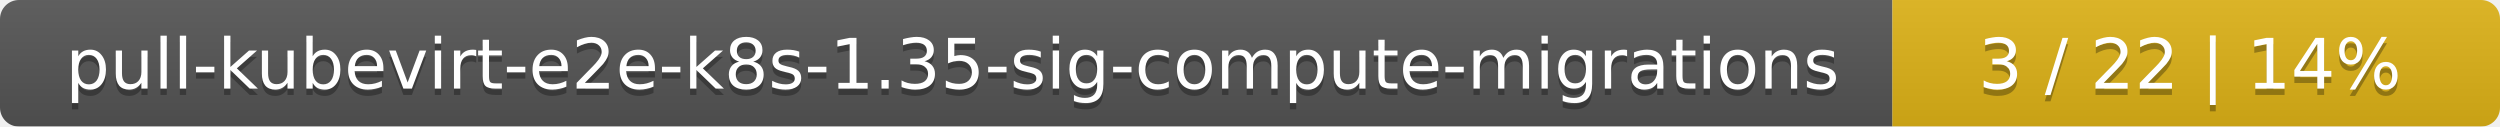
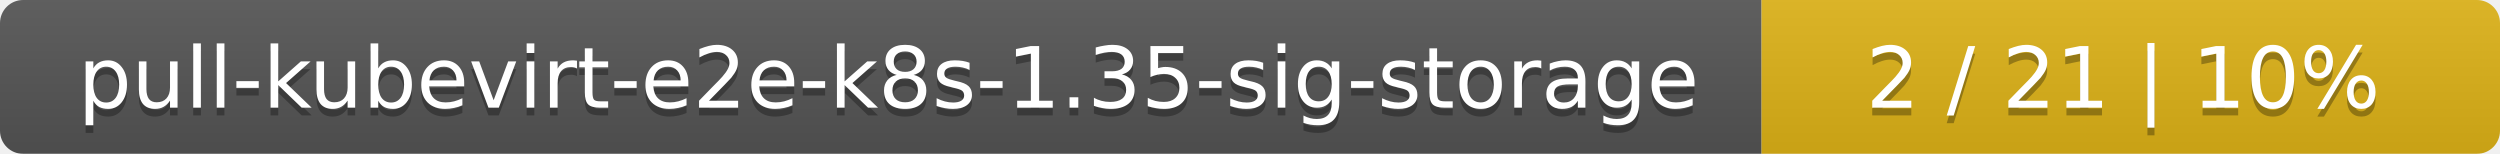
- <svg xmlns="http://www.w3.org/2000/svg" width="395" height="20">
+ <svg xmlns="http://www.w3.org/2000/svg" width="325" height="20">
  <linearGradient id="smooth" x2="0" y2="100%">
    <stop offset="0" stop-color="#bbb" stop-opacity=".1" />
    <stop offset="1" stop-opacity=".1" />
  </linearGradient>
  <mask id="round">
-     <rect width="395" height="20" rx="3" fill="#fff" />
+     <rect width="325" height="20" rx="3" fill="#fff" />
  </mask>
  <g mask="url(#round)">
-     <rect width="299" height="20" fill="#555" />
-     <rect x="299" width="96" height="20" fill="#dfb317" />
-     <rect width="395" height="20" fill="url(#smooth)" />
+     <rect width="229" height="20" fill="#555" />
+     <rect x="229" width="96" height="20" fill="#dfb317" />
+     <rect width="325" height="20" fill="url(#smooth)" />
  </g>
  <g fill="#fff" text-anchor="middle" font-family="DejaVu Sans,Verdana,Geneva,sans-serif" font-size="11">
-     <text x="150.5" y="15" fill="#010101" fill-opacity=".3">pull-kubevirt-e2e-k8s-1.35-sig-compute-migrations</text>
-     <text x="150.5" y="14">pull-kubevirt-e2e-k8s-1.35-sig-compute-migrations</text>
-     <text x="346" y="15" fill="#010101" fill-opacity=".3">3 / 22    |    14%</text>
-     <text x="346" y="14">3 / 22    |    14%</text>
+     <text x="115.5" y="15" fill="#010101" fill-opacity=".3">pull-kubevirt-e2e-k8s-1.35-sig-storage</text>
+     <text x="115.5" y="14">pull-kubevirt-e2e-k8s-1.35-sig-storage</text>
+     <text x="276" y="15" fill="#010101" fill-opacity=".3">2 / 21    |    10%</text>
+     <text x="276" y="14">2 / 21    |    10%</text>
  </g>
</svg>
